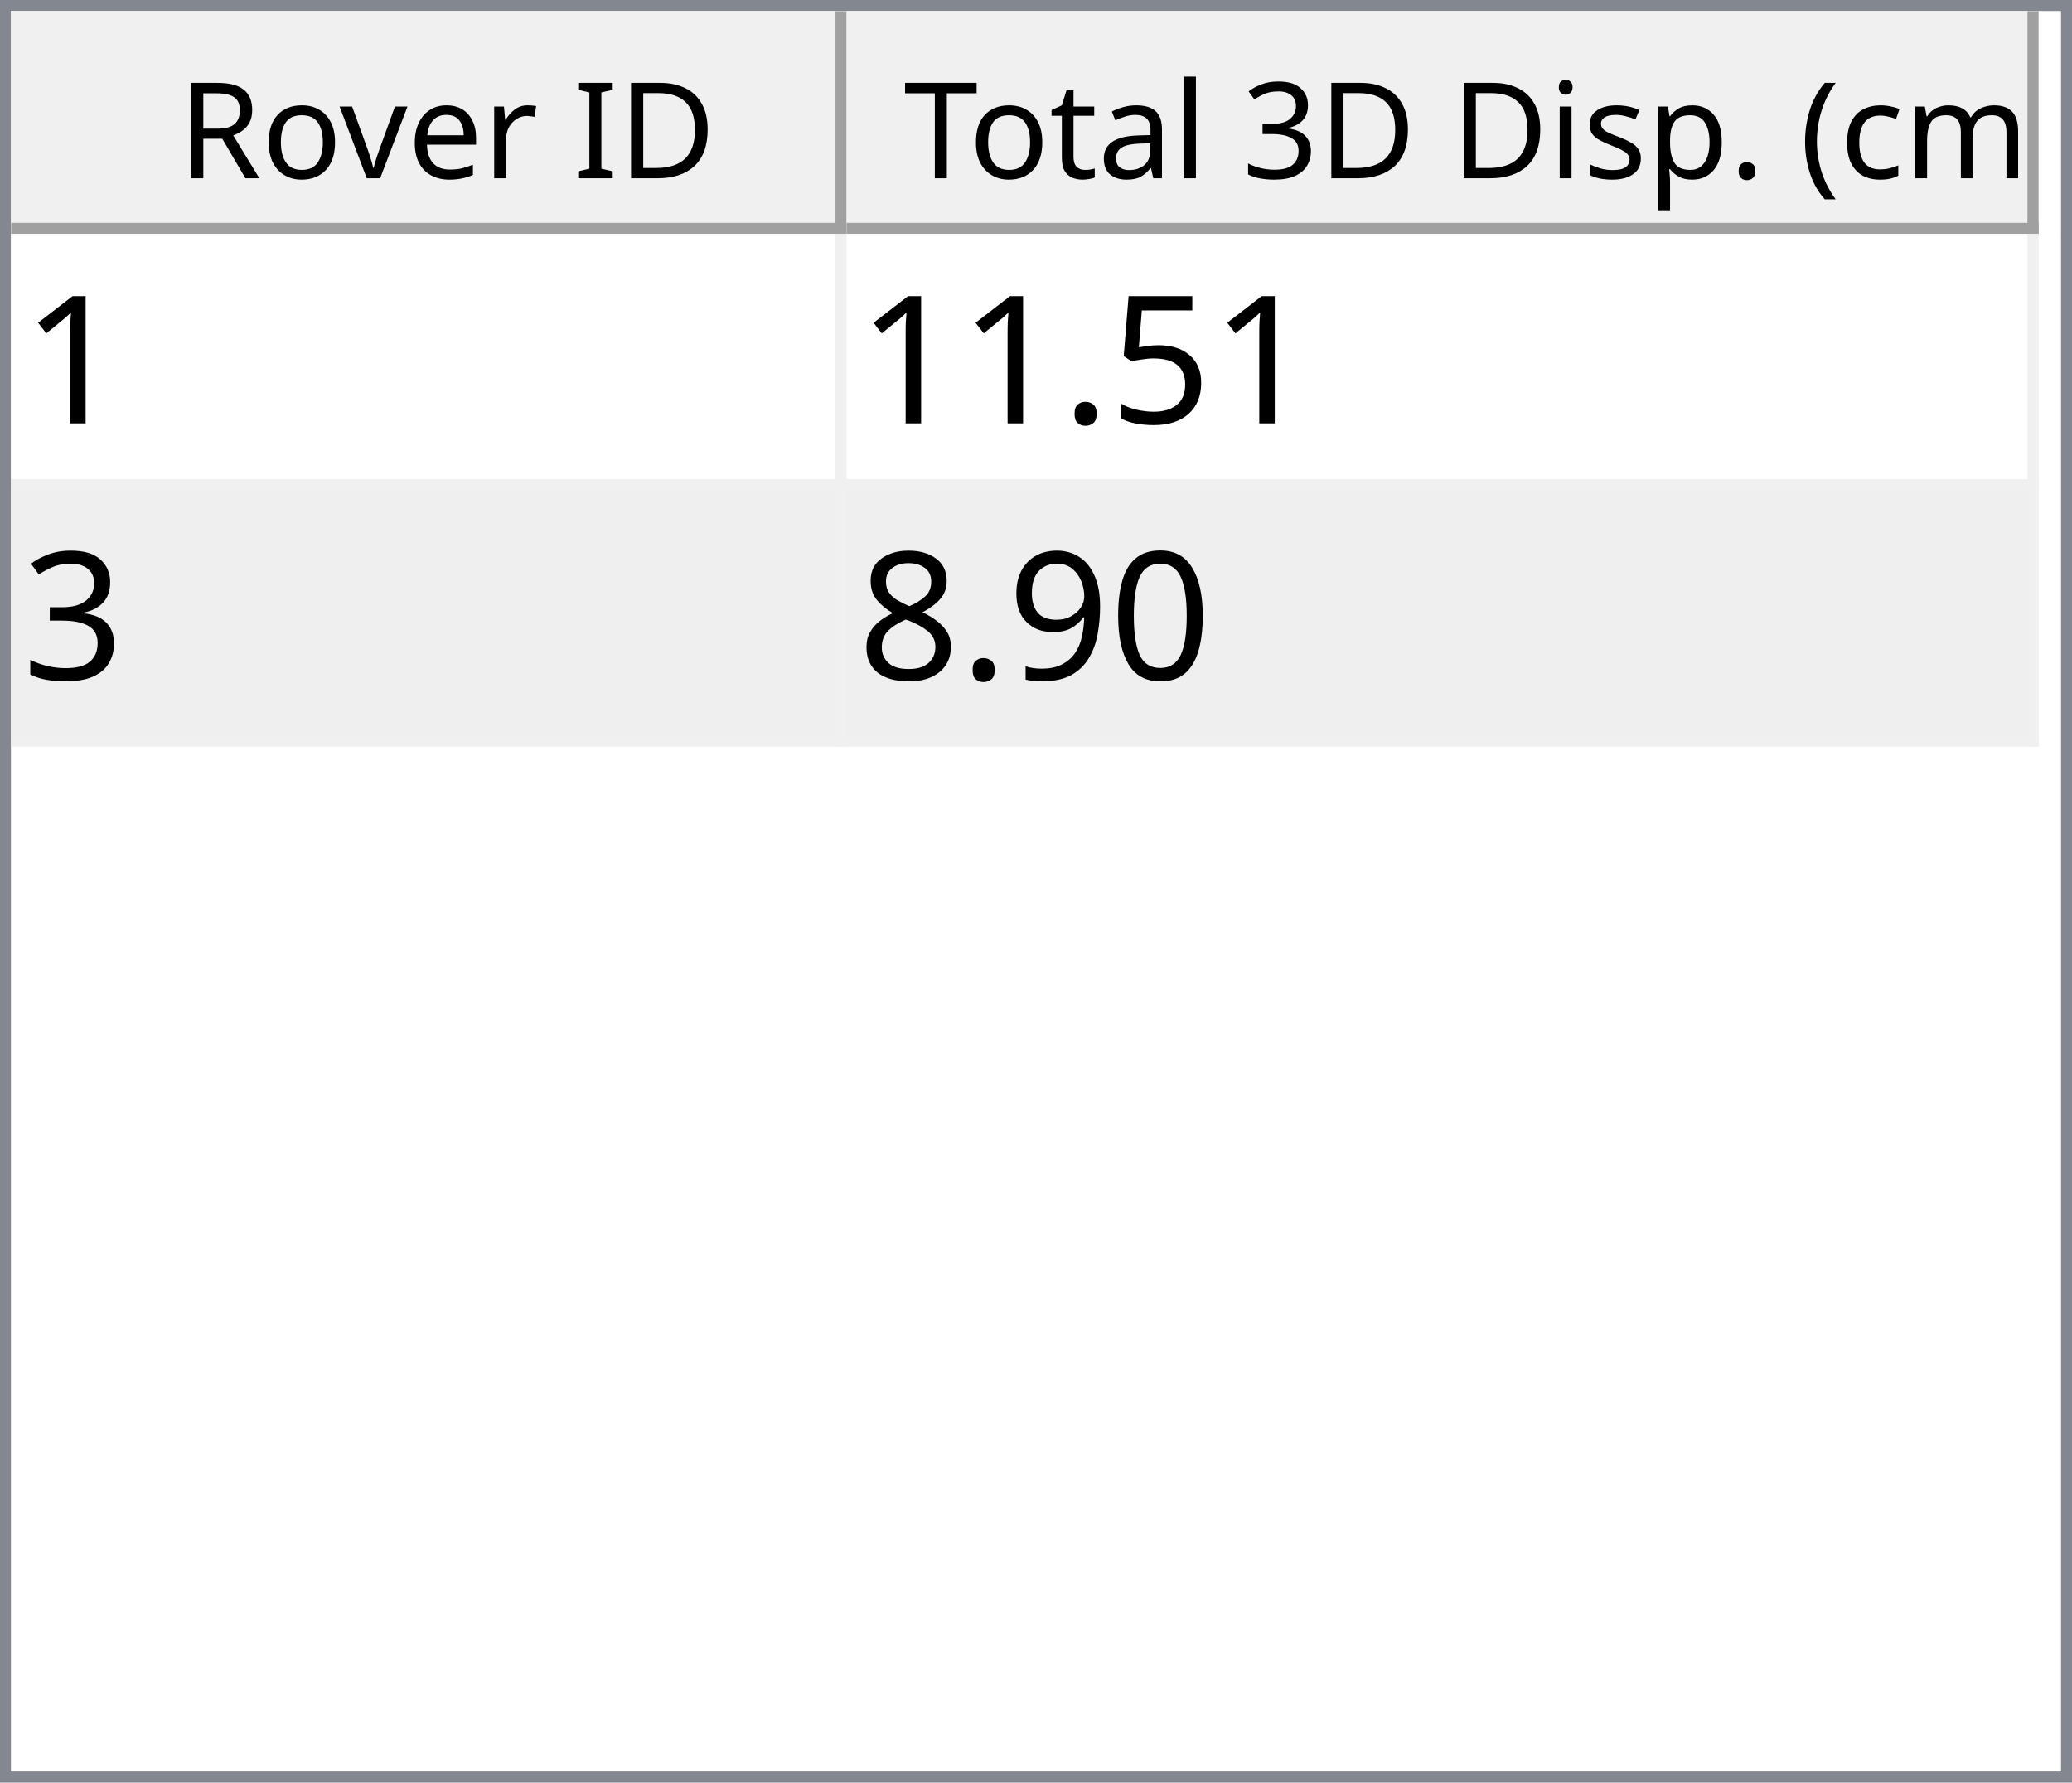
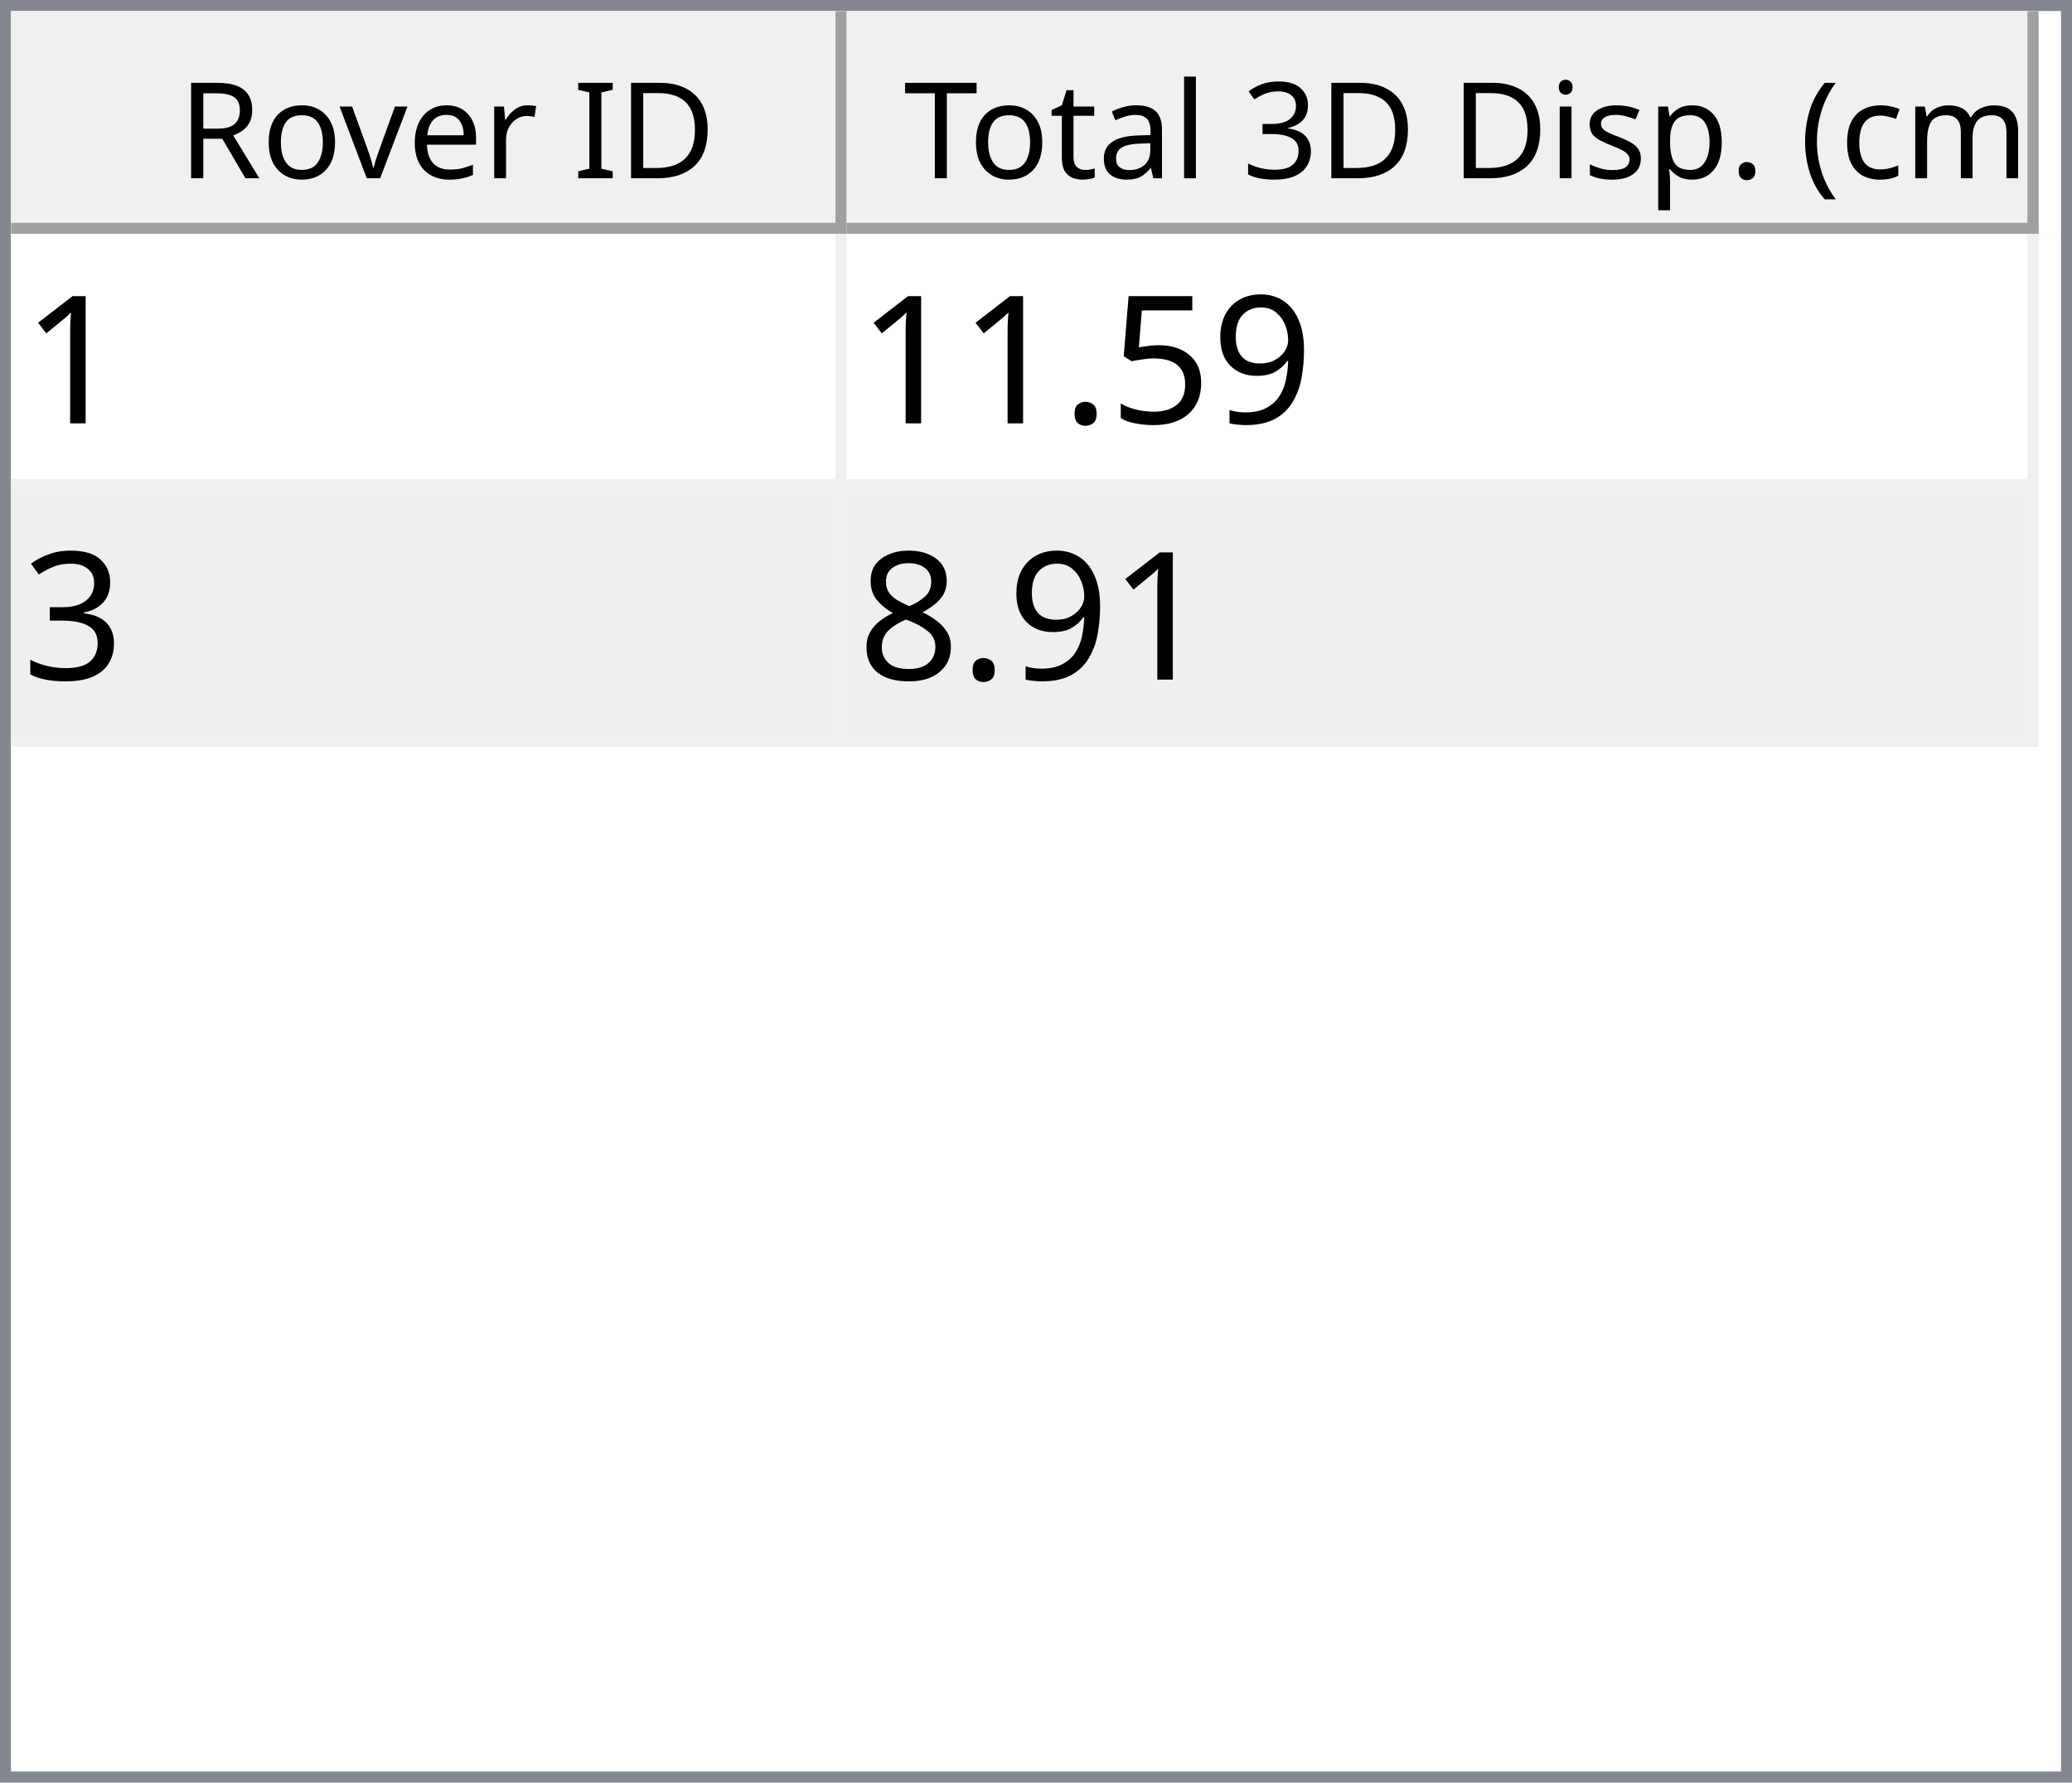
<svg xmlns="http://www.w3.org/2000/svg" style="fill-opacity:1; color-rendering:auto; color-interpolation:auto; text-rendering:auto; stroke:black; stroke-linecap:square; stroke-miterlimit:10; shape-rendering:auto; stroke-opacity:1; fill:black; stroke-dasharray:none; font-weight:normal; stroke-width:1; font-family:'Dialog'; font-style:normal; stroke-linejoin:miter; font-size:12px; stroke-dashoffset:0; image-rendering:auto;" width="186" height="160">
  <defs id="genericDefs" />
  <g>
    <defs id="defs1">
      <clipPath clipPathUnits="userSpaceOnUse" id="clipPath1">
        <path d="M0 0 L186 0 L186 160 L0 160 L0 0 Z" />
      </clipPath>
      <clipPath clipPathUnits="userSpaceOnUse" id="clipPath2">
        <path d="M0 0 L0 160 L186 160 L186 0 Z" />
      </clipPath>
      <clipPath clipPathUnits="userSpaceOnUse" id="clipPath3">
        <path d="M0 0 L0 20 L184 20 L184 0 Z" />
      </clipPath>
      <clipPath clipPathUnits="userSpaceOnUse" id="clipPath4">
        <path d="M0 0 L0 20 L75 20 L75 0 Z" />
      </clipPath>
      <clipPath clipPathUnits="userSpaceOnUse" id="clipPath5">
        <path d="M1 1 L1 19 L74 19 L74 1 Z" />
      </clipPath>
      <clipPath clipPathUnits="userSpaceOnUse" id="clipPath6">
        <path d="M0 0 L0 18 L73 18 L73 0 Z" />
      </clipPath>
      <clipPath clipPathUnits="userSpaceOnUse" id="clipPath7">
        <path d="M-0.5 -0.5 L-0.5 19.5 L74.5 19.5 L74.5 -0.5 Z" />
      </clipPath>
      <clipPath clipPathUnits="userSpaceOnUse" id="clipPath8">
        <path d="M0 0 L0 20 L107 20 L107 0 Z" />
      </clipPath>
      <clipPath clipPathUnits="userSpaceOnUse" id="clipPath9">
        <path d="M1 1 L1 19 L106 19 L106 1 Z" />
      </clipPath>
      <clipPath clipPathUnits="userSpaceOnUse" id="clipPath10">
        <path d="M0 0 L0 18 L105 18 L105 0 Z" />
      </clipPath>
      <clipPath clipPathUnits="userSpaceOnUse" id="clipPath11">
        <path d="M-0.5 -0.5 L-0.5 19.5 L106.5 19.5 L106.5 -0.5 Z" />
      </clipPath>
      <clipPath clipPathUnits="userSpaceOnUse" id="clipPath12">
        <path d="M0 0 L0 138 L184 138 L184 0 Z" />
      </clipPath>
      <clipPath clipPathUnits="userSpaceOnUse" id="clipPath13">
        <path d="M0 0 L0 46 L182 46 L182 0 Z" />
      </clipPath>
      <clipPath clipPathUnits="userSpaceOnUse" id="clipPath14">
        <path d="M-0.5 -0.5 L-0.5 45.5 L181.5 45.5 L181.5 -0.5 Z" />
      </clipPath>
      <clipPath clipPathUnits="userSpaceOnUse" id="clipPath15">
        <path d="M0 0 L0 22 L74 22 L74 0 Z" />
      </clipPath>
      <clipPath clipPathUnits="userSpaceOnUse" id="clipPath16">
        <path d="M0 0 L0 22 L106 22 L106 0 Z" />
      </clipPath>
      <font horiz-adv-x="64.551" id="font1">
        <font-face ascent="107.91" descent="25.098" units-per-em="100" style="font-style:normal; font-family:Segoe UI; font-weight:normal;" />
        <missing-glyph horiz-adv-x="64.551" d="M8.109 0 L8.109 68.266 L56.453 68.266 L56.453 0 L8.109 0 ZM15.328 7.234 L49.219 7.234 L49.219 61.031 L15.328 61.031 L15.328 7.234 Z" />
        <glyph unicode="D" horiz-adv-x="70.117" d="M9.188 0 L9.188 70.016 L28.516 70.016 Q65.531 70.016 65.531 35.891 Q65.531 19.672 55.25 9.836 Q44.969 0 27.734 0 L9.188 0 ZM17.391 62.594 L17.391 7.422 L27.828 7.422 Q41.609 7.422 49.273 14.797 Q56.938 22.172 56.938 35.688 Q56.938 62.594 28.328 62.594 L17.391 62.594 Z" />
        <glyph unicode="I" horiz-adv-x="26.611" d="M17.391 0 L9.188 0 L9.188 70.016 L17.391 70.016 L17.391 0 Z" />
        <glyph unicode=" " horiz-adv-x="27.393" d="" />
        <glyph unicode="r" horiz-adv-x="34.766" d="M34.188 41.891 Q32.078 43.5 28.125 43.5 Q23 43.5 19.555 38.672 Q16.109 33.844 16.109 25.484 L16.109 0 L8.109 0 L8.109 50 L16.109 50 L16.109 39.703 L16.312 39.703 Q18.016 44.969 21.531 47.922 Q25.047 50.875 29.391 50.875 Q32.516 50.875 34.188 50.203 L34.188 41.891 Z" />
        <glyph unicode="e" horiz-adv-x="52.295" d="M48.297 23 L12.984 23 Q13.188 14.656 17.484 10.109 Q21.781 5.562 29.297 5.562 Q37.75 5.562 44.828 11.141 L44.828 3.609 Q38.234 -1.172 27.391 -1.172 Q16.797 -1.172 10.742 5.641 Q4.688 12.453 4.688 24.812 Q4.688 36.469 11.305 43.82 Q17.922 51.172 27.734 51.172 Q37.547 51.172 42.922 44.828 Q48.297 38.484 48.297 27.203 L48.297 23 ZM40.094 29.781 Q40.047 36.719 36.75 40.578 Q33.453 44.438 27.594 44.438 Q21.922 44.438 17.969 40.383 Q14.016 36.328 13.094 29.781 L40.094 29.781 Z" />
        <glyph unicode="v" horiz-adv-x="47.9" d="M47.406 50 L27.484 0 L19.625 0 L0.688 50 L9.469 50 L22.172 13.672 Q23.578 9.672 23.922 6.688 L24.125 6.688 Q24.609 10.453 25.688 13.484 L38.969 50 L47.406 50 Z" />
        <glyph unicode="o" horiz-adv-x="58.594" d="M29 -1.172 Q17.922 -1.172 11.305 5.836 Q4.688 12.844 4.688 24.422 Q4.688 37.016 11.57 44.094 Q18.453 51.172 30.172 51.172 Q41.359 51.172 47.633 44.289 Q53.906 37.406 53.906 25.203 Q53.906 13.234 47.141 6.031 Q40.375 -1.172 29 -1.172 ZM29.594 44.438 Q21.875 44.438 17.383 39.188 Q12.891 33.938 12.891 24.703 Q12.891 15.828 17.43 10.695 Q21.969 5.562 29.594 5.562 Q37.359 5.562 41.531 10.594 Q45.703 15.625 45.703 24.906 Q45.703 34.281 41.531 39.359 Q37.359 44.438 29.594 44.438 Z" />
        <glyph unicode="R" horiz-adv-x="59.814" d="M59.375 0 L49.609 0 L37.891 19.625 Q36.281 22.359 34.766 24.289 Q33.25 26.219 31.664 27.438 Q30.078 28.656 28.25 29.219 Q26.422 29.781 24.125 29.781 L17.391 29.781 L17.391 0 L9.188 0 L9.188 70.016 L30.078 70.016 Q34.672 70.016 38.555 68.867 Q42.438 67.719 45.289 65.375 Q48.141 63.031 49.758 59.547 Q51.375 56.062 51.375 51.375 Q51.375 47.703 50.273 44.656 Q49.172 41.609 47.148 39.211 Q45.125 36.812 42.266 35.133 Q39.406 33.453 35.844 32.516 L35.844 32.328 Q37.594 31.547 38.891 30.547 Q40.188 29.547 41.359 28.18 Q42.531 26.812 43.68 25.078 Q44.828 23.344 46.234 21.047 L59.375 0 ZM17.391 62.594 L17.391 37.203 L28.516 37.203 Q31.594 37.203 34.203 38.133 Q36.812 39.062 38.719 40.797 Q40.625 42.531 41.703 45.047 Q42.781 47.562 42.781 50.688 Q42.781 56.297 39.141 59.445 Q35.5 62.594 28.609 62.594 L17.391 62.594 Z" />
        <glyph unicode=")" horiz-adv-x="30.176" d="M8.297 -15.922 L1.172 -15.922 Q16.406 2.344 16.406 26.812 Q16.406 51.469 1.078 70.016 L8.297 70.016 Q23.531 52.156 23.531 26.703 Q23.531 1.375 8.297 -15.922 Z" />
        <glyph unicode="m" horiz-adv-x="86.133" d="M79.109 0 L71.094 0 L71.094 28.719 Q71.094 37.016 68.531 40.727 Q65.969 44.438 59.906 44.438 Q54.781 44.438 51.195 39.75 Q47.609 35.062 47.609 28.516 L47.609 0 L39.594 0 L39.594 29.688 Q39.594 44.438 28.219 44.438 Q22.953 44.438 19.531 40.016 Q16.109 35.594 16.109 28.516 L16.109 0 L8.109 0 L8.109 50 L16.109 50 L16.109 42.094 L16.312 42.094 Q21.625 51.172 31.844 51.172 Q36.969 51.172 40.773 48.312 Q44.578 45.453 46 40.828 Q51.562 51.172 62.594 51.172 Q79.109 51.172 79.109 30.812 L79.109 0 Z" />
        <glyph unicode="c" horiz-adv-x="46.191" d="M42.188 2.297 Q36.422 -1.172 28.516 -1.172 Q17.828 -1.172 11.258 5.789 Q4.688 12.75 4.688 23.828 Q4.688 36.188 11.766 43.68 Q18.844 51.172 30.672 51.172 Q37.25 51.172 42.281 48.734 L42.281 40.531 Q36.719 44.438 30.375 44.438 Q22.703 44.438 17.797 38.945 Q12.891 33.453 12.891 24.516 Q12.891 15.719 17.508 10.641 Q22.125 5.562 29.891 5.562 Q36.422 5.562 42.188 9.906 L42.188 2.297 Z" />
        <glyph unicode="(" horiz-adv-x="30.176" d="M29.109 -15.922 L21.969 -15.922 Q6.844 1.375 6.844 26.703 Q6.844 52.156 21.969 70.016 L29.203 70.016 Q13.875 51.469 13.875 26.812 Q13.875 2.344 29.109 -15.922 Z" />
        <glyph unicode="." horiz-adv-x="21.68" d="M10.891 -1.078 Q8.641 -1.078 7.055 0.539 Q5.469 2.156 5.469 4.391 Q5.469 6.641 7.055 8.273 Q8.641 9.906 10.891 9.906 Q13.188 9.906 14.797 8.273 Q16.406 6.641 16.406 4.391 Q16.406 2.156 14.797 0.539 Q13.188 -1.078 10.891 -1.078 Z" />
        <glyph unicode="p" horiz-adv-x="58.789" d="M16.312 7.234 L16.109 7.234 L16.109 -23 L8.109 -23 L8.109 50 L16.109 50 L16.109 41.219 L16.312 41.219 Q22.219 51.172 33.594 51.172 Q43.266 51.172 48.688 44.461 Q54.109 37.75 54.109 26.469 Q54.109 13.922 48 6.375 Q41.891 -1.172 31.297 -1.172 Q21.578 -1.172 16.312 7.234 ZM16.109 27.391 L16.109 20.406 Q16.109 14.203 20.141 9.883 Q24.172 5.562 30.375 5.562 Q37.641 5.562 41.773 11.133 Q45.906 16.703 45.906 26.609 Q45.906 34.969 42.047 39.703 Q38.188 44.438 31.594 44.438 Q24.609 44.438 20.359 39.578 Q16.109 34.719 16.109 27.391 Z" />
        <glyph unicode="s" horiz-adv-x="42.432" d="M5.078 1.812 L5.078 10.406 Q11.625 5.562 19.484 5.562 Q30.031 5.562 30.031 12.594 Q30.031 14.594 29.125 15.992 Q28.219 17.391 26.68 18.461 Q25.141 19.531 23.07 20.383 Q21 21.234 18.609 22.172 Q15.281 23.484 12.766 24.828 Q10.25 26.172 8.57 27.859 Q6.891 29.547 6.031 31.695 Q5.172 33.844 5.172 36.719 Q5.172 40.234 6.789 42.945 Q8.406 45.656 11.086 47.484 Q13.766 49.312 17.211 50.242 Q20.656 51.172 24.312 51.172 Q30.812 51.172 35.938 48.922 L35.938 40.828 Q30.422 44.438 23.25 44.438 Q21 44.438 19.195 43.922 Q17.391 43.406 16.094 42.477 Q14.797 41.547 14.086 40.258 Q13.375 38.969 13.375 37.406 Q13.375 35.453 14.086 34.133 Q14.797 32.812 16.164 31.789 Q17.531 30.766 19.484 29.938 Q21.438 29.109 23.922 28.125 Q27.25 26.859 29.883 25.516 Q32.516 24.172 34.375 22.484 Q36.234 20.797 37.234 18.602 Q38.234 16.406 38.234 13.375 Q38.234 9.672 36.602 6.938 Q34.969 4.203 32.234 2.398 Q29.5 0.594 25.93 -0.289 Q22.359 -1.172 18.453 -1.172 Q10.75 -1.172 5.078 1.812 Z" />
        <glyph unicode="i" horiz-adv-x="24.219" d="M12.203 62.703 Q10.062 62.703 8.547 64.164 Q7.031 65.625 7.031 67.875 Q7.031 70.125 8.547 71.609 Q10.062 73.094 12.203 73.094 Q14.406 73.094 15.945 71.609 Q17.484 70.125 17.484 67.875 Q17.484 65.719 15.945 64.211 Q14.406 62.703 12.203 62.703 ZM16.109 0 L8.109 0 L8.109 50 L16.109 50 L16.109 0 Z" />
        <glyph unicode="3" horiz-adv-x="53.906" d="M46.531 19.828 Q46.531 15.094 44.75 11.211 Q42.969 7.328 39.719 4.57 Q36.469 1.812 31.93 0.297 Q27.391 -1.219 21.922 -1.219 Q11.922 -1.219 6 2.594 L6 11.188 Q13.094 5.609 22.219 5.609 Q25.875 5.609 28.828 6.539 Q31.781 7.469 33.906 9.227 Q36.031 10.984 37.18 13.477 Q38.328 15.969 38.328 19.094 Q38.328 32.812 18.797 32.812 L12.984 32.812 L12.984 39.594 L18.5 39.594 Q35.797 39.594 35.797 52.484 Q35.797 64.406 22.609 64.406 Q15.188 64.406 8.688 59.422 L8.688 67.188 Q15.375 71.188 24.609 71.188 Q29 71.188 32.57 69.969 Q36.141 68.75 38.68 66.555 Q41.219 64.359 42.609 61.281 Q44 58.203 44 54.5 Q44 40.672 30.031 36.719 L30.031 36.531 Q33.594 36.141 36.625 34.797 Q39.656 33.453 41.852 31.305 Q44.047 29.156 45.289 26.25 Q46.531 23.344 46.531 19.828 Z" />
        <glyph unicode="l" horiz-adv-x="24.219" d="M16.109 0 L8.109 0 L8.109 74.031 L16.109 74.031 L16.109 0 Z" />
        <glyph unicode="a" horiz-adv-x="50.879" d="M43.891 0 L35.891 0 L35.891 7.812 L35.688 7.812 Q30.469 -1.172 20.312 -1.172 Q12.844 -1.172 8.617 2.781 Q4.391 6.734 4.391 13.281 Q4.391 27.297 20.906 29.594 L35.891 31.688 Q35.891 44.438 25.594 44.438 Q16.547 44.438 9.281 38.281 L9.281 46.484 Q16.656 51.172 26.266 51.172 Q43.891 51.172 43.891 32.516 L43.891 0 ZM35.891 25.297 L23.828 23.641 Q18.266 22.859 15.43 20.875 Q12.594 18.891 12.594 13.875 Q12.594 10.203 15.211 7.883 Q17.828 5.562 22.172 5.562 Q28.125 5.562 32.008 9.742 Q35.891 13.922 35.891 20.312 L35.891 25.297 Z" />
        <glyph unicode="t" horiz-adv-x="33.887" d="M31.297 0.484 Q28.469 -1.078 23.828 -1.078 Q10.688 -1.078 10.688 13.578 L10.688 43.172 L2.094 43.172 L2.094 50 L10.688 50 L10.688 62.203 L18.703 64.797 L18.703 50 L31.297 50 L31.297 43.172 L18.703 43.172 L18.703 14.984 Q18.703 9.969 20.414 7.82 Q22.125 5.672 26.078 5.672 Q29.109 5.672 31.297 7.328 L31.297 0.484 Z" />
        <glyph unicode="T" horiz-adv-x="52.393" d="M50.594 62.594 L30.375 62.594 L30.375 0 L22.172 0 L22.172 62.594 L2 62.594 L2 70.016 L50.594 70.016 L50.594 62.594 Z" />
      </font>
      <font horiz-adv-x="75.0" id="font2">
        <font-face ascent="100.537" descent="21.973" units-per-em="100" style="font-style:normal; font-family:sans-serif; font-weight:normal;" />
        <missing-glyph horiz-adv-x="75.0" d="M12.5 0 L12.5 62.5 L62.5 62.5 L62.5 0 L12.5 0 ZM14.062 1.562 L60.938 1.562 L60.938 60.938 L14.062 60.938 L14.062 1.562 Z" />
        <glyph unicode="1" horiz-adv-x="55.615" d="M37.25 0 L28.469 0 L28.469 56 Q25.297 52.984 20.141 49.953 Q14.984 46.922 10.891 45.406 L10.891 53.906 Q18.266 57.375 23.781 62.305 Q29.297 67.234 31.594 71.875 L37.25 71.875 L37.25 0 Z" />
+         <glyph unicode="9" horiz-adv-x="55.615" d="M5.469 16.547 L13.922 17.328 Q14.984 11.375 18.016 8.688 Q21.047 6 25.781 6 Q29.828 6 32.883 7.859 Q35.938 9.719 37.891 12.82 Q39.844 15.922 41.164 21.195 Q42.484 26.469 42.484 31.938 Q42.484 32.516 42.438 33.688 Q39.797 29.5 35.234 26.883 Q30.672 24.266 25.344 24.266 Q16.453 24.266 10.305 30.711 Q4.156 37.156 4.156 47.703 Q4.156 58.594 10.578 65.234 Q17 71.875 26.656 71.875 Q33.641 71.875 39.43 68.117 Q45.219 64.359 48.219 57.398 Q51.219 50.438 51.219 37.25 Q51.219 23.531 48.242 15.406 Q45.266 7.281 39.383 3.031 Q33.5 -1.219 25.594 -1.219 Q17.188 -1.219 11.867 3.445 Q6.547 8.109 5.469 16.547 ZM41.453 48.141 Q41.453 55.719 37.43 60.156 Q33.406 64.594 27.734 64.594 Q21.875 64.594 17.531 59.812 Q13.188 55.031 13.188 47.406 Q13.188 40.578 17.312 36.305 Q21.438 32.031 27.484 32.031 Q33.594 32.031 37.523 36.305 Q41.453 40.578 41.453 48.141 Z" />
        <glyph unicode="5" horiz-adv-x="55.615" d="M4.156 18.75 L13.375 19.531 Q14.406 12.797 18.141 9.398 Q21.875 6 27.156 6 Q33.5 6 37.891 10.789 Q42.281 15.578 42.281 23.484 Q42.281 31 38.062 35.352 Q33.844 39.703 27 39.703 Q22.75 39.703 19.336 37.773 Q15.922 35.844 13.969 32.766 L5.719 33.844 L12.641 70.609 L48.25 70.609 L48.25 62.203 L19.672 62.203 L15.828 42.969 Q22.266 47.469 29.344 47.469 Q38.719 47.469 45.164 40.969 Q51.609 34.469 51.609 24.266 Q51.609 14.547 45.953 7.469 Q39.062 -1.219 27.156 -1.219 Q17.391 -1.219 11.211 4.25 Q5.031 9.719 4.156 18.75 Z" />
        <glyph unicode="." horiz-adv-x="27.783" d="M9.078 0 L9.078 10.016 L19.094 10.016 L19.094 0 L9.078 0 Z" />
        <glyph unicode="3" horiz-adv-x="55.615" d="M4.203 18.891 L12.984 20.062 Q14.5 12.594 18.141 9.297 Q21.781 6 27 6 Q33.203 6 37.477 10.297 Q41.75 14.594 41.75 20.953 Q41.75 27 37.797 30.93 Q33.844 34.859 27.734 34.859 Q25.25 34.859 21.531 33.891 L22.516 41.609 Q23.391 41.5 23.922 41.5 Q29.547 41.5 34.039 44.43 Q38.531 47.359 38.531 53.469 Q38.531 58.297 35.258 61.477 Q31.984 64.656 26.812 64.656 Q21.688 64.656 18.266 61.43 Q14.844 58.203 13.875 51.766 L5.078 53.328 Q6.688 62.156 12.398 67.016 Q18.109 71.875 26.609 71.875 Q32.469 71.875 37.398 69.359 Q42.328 66.844 44.945 62.5 Q47.562 58.156 47.562 53.266 Q47.562 48.641 45.07 44.828 Q42.578 41.016 37.703 38.766 Q44.047 37.312 47.562 32.695 Q51.078 28.078 51.078 21.141 Q51.078 11.766 44.242 5.25 Q37.406 -1.266 26.953 -1.266 Q17.531 -1.266 11.305 4.352 Q5.078 9.969 4.203 18.891 Z" />
-         <glyph unicode="0" horiz-adv-x="55.615" d="M4.156 35.297 Q4.156 48 6.766 55.742 Q9.375 63.484 14.523 67.68 Q19.672 71.875 27.484 71.875 Q33.25 71.875 37.594 69.555 Q41.938 67.234 44.773 62.867 Q47.609 58.5 49.219 52.227 Q50.828 45.953 50.828 35.297 Q50.828 22.703 48.242 14.969 Q45.656 7.234 40.508 3.008 Q35.359 -1.219 27.484 -1.219 Q17.141 -1.219 11.234 6.203 Q4.156 15.141 4.156 35.297 ZM13.188 35.297 Q13.188 17.672 17.312 11.836 Q21.438 6 27.484 6 Q33.547 6 37.672 11.859 Q41.797 17.719 41.797 35.297 Q41.797 52.984 37.672 58.789 Q33.547 64.594 27.391 64.594 Q21.344 64.594 17.719 59.469 Q13.188 52.938 13.188 35.297 Z" />
-         <glyph unicode="9" horiz-adv-x="55.615" d="M5.469 16.547 L13.922 17.328 Q14.984 11.375 18.016 8.688 Q21.047 6 25.781 6 Q29.828 6 32.883 7.859 Q35.938 9.719 37.891 12.82 Q39.844 15.922 41.164 21.195 Q42.484 26.469 42.484 31.938 Q42.484 32.516 42.438 33.688 Q39.797 29.5 35.234 26.883 Q30.672 24.266 25.344 24.266 Q16.453 24.266 10.305 30.711 Q4.156 37.156 4.156 47.703 Q4.156 58.594 10.578 65.234 Q17 71.875 26.656 71.875 Q33.641 71.875 39.43 68.117 Q45.219 64.359 48.219 57.398 Q51.219 50.438 51.219 37.25 Q51.219 23.531 48.242 15.406 Q45.266 7.281 39.383 3.031 Q33.5 -1.219 25.594 -1.219 Q17.188 -1.219 11.867 3.445 Q6.547 8.109 5.469 16.547 ZM41.453 48.141 Q41.453 55.719 37.43 60.156 Q33.406 64.594 27.734 64.594 Q21.875 64.594 17.531 59.812 Q13.188 55.031 13.188 47.406 Q13.188 40.578 17.312 36.305 Q21.438 32.031 27.484 32.031 Q33.594 32.031 37.523 36.305 Q41.453 40.578 41.453 48.141 Z" />
        <glyph unicode="8" horiz-adv-x="55.615" d="M17.672 38.812 Q12.203 40.828 9.57 44.539 Q6.938 48.25 6.938 53.422 Q6.938 61.234 12.555 66.555 Q18.172 71.875 27.484 71.875 Q36.859 71.875 42.578 66.43 Q48.297 60.984 48.297 53.172 Q48.297 48.188 45.68 44.508 Q43.062 40.828 37.75 38.812 Q44.344 36.672 47.781 31.883 Q51.219 27.094 51.219 20.453 Q51.219 11.281 44.727 5.031 Q38.234 -1.219 27.641 -1.219 Q17.047 -1.219 10.547 5.055 Q4.047 11.328 4.047 20.703 Q4.047 27.688 7.594 32.398 Q11.141 37.109 17.672 38.812 ZM15.922 53.719 Q15.922 48.641 19.195 45.414 Q22.469 42.188 27.688 42.188 Q32.766 42.188 36.016 45.383 Q39.266 48.578 39.266 53.219 Q39.266 58.062 35.914 61.359 Q32.562 64.656 27.594 64.656 Q22.562 64.656 19.242 61.43 Q15.922 58.203 15.922 53.719 ZM13.094 20.656 Q13.094 16.891 14.875 13.375 Q16.656 9.859 20.172 7.93 Q23.688 6 27.734 6 Q34.031 6 38.133 10.055 Q42.234 14.109 42.234 20.359 Q42.234 26.703 38.016 30.859 Q33.797 35.016 27.438 35.016 Q21.234 35.016 17.164 30.914 Q13.094 26.812 13.094 20.656 Z" />
      </font>
    </defs>
    <g style="fill:white; stroke:white;">
      <rect x="0" y="0" width="186" style="clip-path:url(#clipPath1); stroke:none;" height="160" />
    </g>
    <g style="fill:white; text-rendering:optimizeSpeed; color-rendering:optimizeSpeed; image-rendering:optimizeSpeed; shape-rendering:crispEdges; stroke:white; color-interpolation:sRGB;">
      <rect x="0" width="186" height="160" y="0" style="stroke:none;" />
      <path style="stroke:none;" d="M0 160 L186 160 L186 0 L0 0 Z" />
    </g>
    <g style="fill:rgb(240,240,240); font-family:'Segoe UI'; stroke:rgb(240,240,240);">
      <rect x="0" y="0" width="186" style="clip-path:url(#clipPath2); stroke:none;" height="160" />
    </g>
    <g style="fill:rgb(130,135,144); font-family:'Segoe UI'; stroke:rgb(130,135,144);">
      <path d="M0 0 L186 0 L186 160 L0 160 L0 0 ZM1 1 L185 1 L185 159 L1 159 L1 1 Z" style="fill-rule:evenodd; clip-path:url(#clipPath2); stroke:none;" />
    </g>
    <g style="fill:white; font-family:'Segoe UI'; stroke:white;" transform="translate(1,1)">
      <rect x="0" y="0" width="184" style="clip-path:url(#clipPath3); stroke:none;" height="20" />
    </g>
    <g style="fill:rgb(240,240,240); font-family:'Segoe UI'; stroke:rgb(240,240,240);" transform="translate(1,1)">
      <rect x="0" y="0" width="75" style="clip-path:url(#clipPath4); stroke:none;" height="20" />
    </g>
    <g style="font-family:'Segoe UI';" transform="translate(2,2)">
      <text x="14" xml:space="preserve" y="14" style="clip-path:url(#clipPath6); stroke:none;">Rover ID</text>
    </g>
    <g style="fill:rgb(160,160,160); font-family:'Segoe UI'; stroke:rgb(160,160,160); stroke-linejoin:bevel;" transform="translate(1.5,1.5)">
      <line x1="74" x2="74" y1="0" style="fill:none; clip-path:url(#clipPath7);" y2="19" />
    </g>
    <g style="fill:rgb(160,160,160); font-family:'Segoe UI'; stroke:rgb(160,160,160); stroke-linejoin:bevel;" transform="matrix(1,0,0,1,1,1) translate(0.5,0.5)">
      <line x1="0" x2="74" y1="19" style="fill:none; clip-path:url(#clipPath7);" y2="19" />
    </g>
    <g style="fill:rgb(240,240,240); font-family:'Segoe UI'; stroke:rgb(240,240,240);" transform="translate(76,1)">
      <rect x="0" y="0" width="107" style="clip-path:url(#clipPath8); stroke:none;" height="20" />
    </g>
    <g style="font-family:'Segoe UI';" transform="translate(77,2)">
      <text x="1" xml:space="preserve" y="14" style="clip-path:url(#clipPath10); stroke:none;"> Total 3D Disp. (cm)</text>
    </g>
    <g style="fill:rgb(160,160,160); font-family:'Segoe UI'; stroke:rgb(160,160,160); stroke-linejoin:bevel;" transform="translate(76.5,1.5)">
      <line x1="106" x2="106" y1="0" style="fill:none; clip-path:url(#clipPath11);" y2="19" />
    </g>
    <g style="fill:rgb(160,160,160); font-family:'Segoe UI'; stroke:rgb(160,160,160); stroke-linejoin:bevel;" transform="matrix(1,0,0,1,76,1) translate(0.5,0.5)">
      <line x1="0" x2="106" y1="19" style="fill:none; clip-path:url(#clipPath11);" y2="19" />
    </g>
    <g style="fill:white; font-family:'Segoe UI'; stroke:white;" transform="translate(1,21)">
      <rect x="0" y="0" width="184" style="clip-path:url(#clipPath12); stroke:none;" height="138" />
    </g>
    <g style="fill:rgb(240,240,240); font-size:16px; font-family:sans-serif; stroke:rgb(240,240,240);" transform="translate(1,21)">
      <rect x="0" y="0" width="182" style="clip-path:url(#clipPath13); stroke:none;" height="46" />
      <line transform="translate(0.5,0.5)" x1="0" x2="181" y1="22" style="clip-path:url(#clipPath14); fill:none; stroke-linejoin:bevel;" y2="22" />
    </g>
    <g transform="matrix(1,0,0,1,1,21) translate(0.5,0.5)" style="fill:rgb(240,240,240); font-size:16px; font-family:sans-serif; stroke:rgb(240,240,240); stroke-linejoin:bevel;">
      <line x1="0" x2="181" y1="45" style="fill:none; clip-path:url(#clipPath14);" y2="45" />
    </g>
    <g transform="matrix(1,0,0,1,1,21) translate(0.5,0.5)" style="fill:rgb(240,240,240); font-size:16px; font-family:sans-serif; stroke:rgb(240,240,240); stroke-linejoin:bevel;">
      <line x1="74" x2="74" y1="0" style="fill:none; clip-path:url(#clipPath14);" y2="45" />
    </g>
    <g transform="matrix(1,0,0,1,1,21) translate(0.5,0.5)" style="fill:rgb(240,240,240); font-size:16px; font-family:sans-serif; stroke:rgb(240,240,240); stroke-linejoin:bevel;">
      <line x1="181" x2="181" y1="0" style="fill:none; clip-path:url(#clipPath14);" y2="45" />
    </g>
    <g style="fill:white; font-size:16px; font-family:sans-serif; stroke:white;" transform="matrix(1,0,0,1,1,21)">
      <rect x="0" y="0" width="74" style="clip-path:url(#clipPath15); stroke:none;" height="22" />
      <text x="1" y="17" style="fill:black; clip-path:url(#clipPath15); stroke:none;" xml:space="preserve">1</text>
    </g>
    <g style="fill:white; font-size:16px; font-family:sans-serif; stroke:white;" transform="matrix(1,0,0,1,1,21) translate(75,0)">
      <rect x="0" y="0" width="106" style="clip-path:url(#clipPath16); stroke:none;" height="22" />
-       <text x="1" y="17" style="fill:black; clip-path:url(#clipPath16); stroke:none;" xml:space="preserve">11.51</text>
+       <text x="1" y="17" style="fill:black; clip-path:url(#clipPath16); stroke:none;" xml:space="preserve">11.59</text>
    </g>
    <g style="fill:rgb(239,239,239); font-size:16px; font-family:sans-serif; stroke:rgb(239,239,239);" transform="matrix(1,0,0,1,1,21) translate(0,23)">
      <rect x="0" y="0" width="74" style="clip-path:url(#clipPath15); stroke:none;" height="22" />
      <text x="1" y="17" style="fill:black; clip-path:url(#clipPath15); stroke:none;" xml:space="preserve">3</text>
    </g>
    <g style="fill:rgb(239,239,239); font-size:16px; font-family:sans-serif; stroke:rgb(239,239,239);" transform="matrix(1,0,0,1,1,21) translate(75,23)">
      <rect x="0" y="0" width="106" style="clip-path:url(#clipPath16); stroke:none;" height="22" />
-       <text x="1" y="17" style="fill:black; clip-path:url(#clipPath16); stroke:none;" xml:space="preserve">8.90</text>
+       <text x="1" y="17" style="fill:black; clip-path:url(#clipPath16); stroke:none;" xml:space="preserve">8.91</text>
    </g>
  </g>
</svg>
